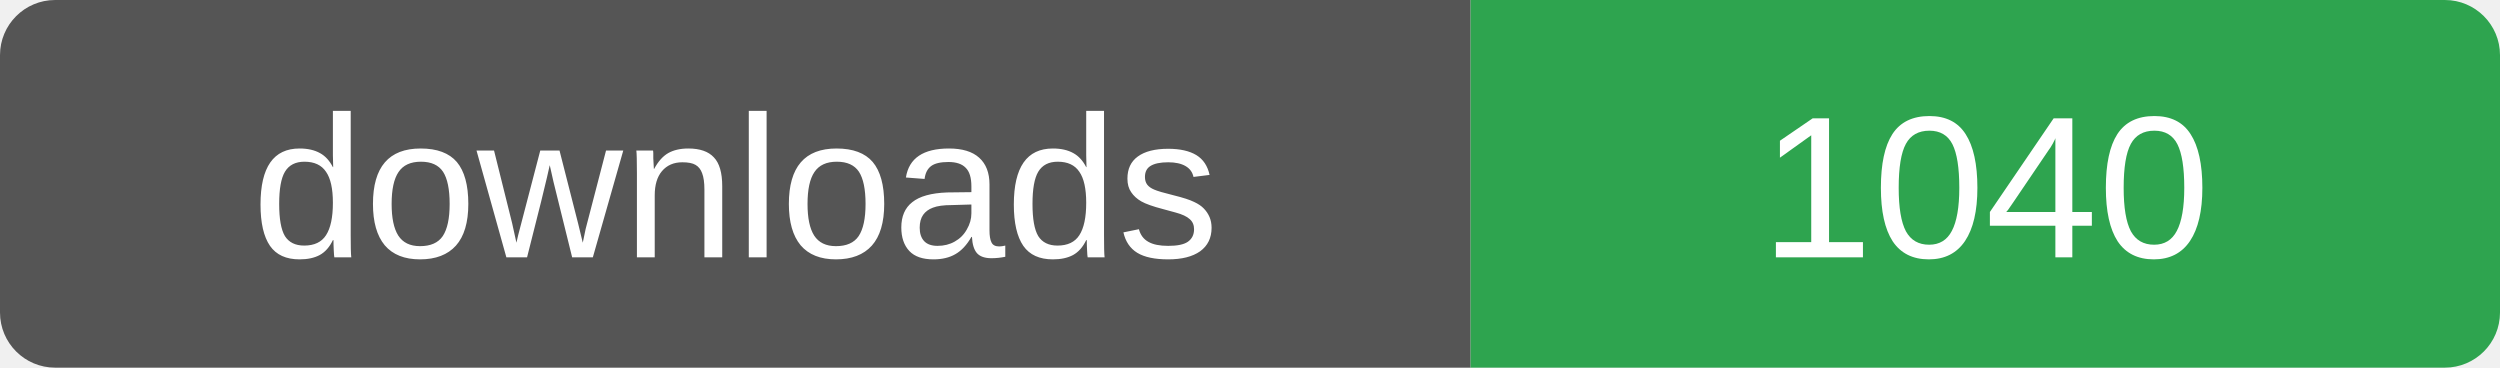
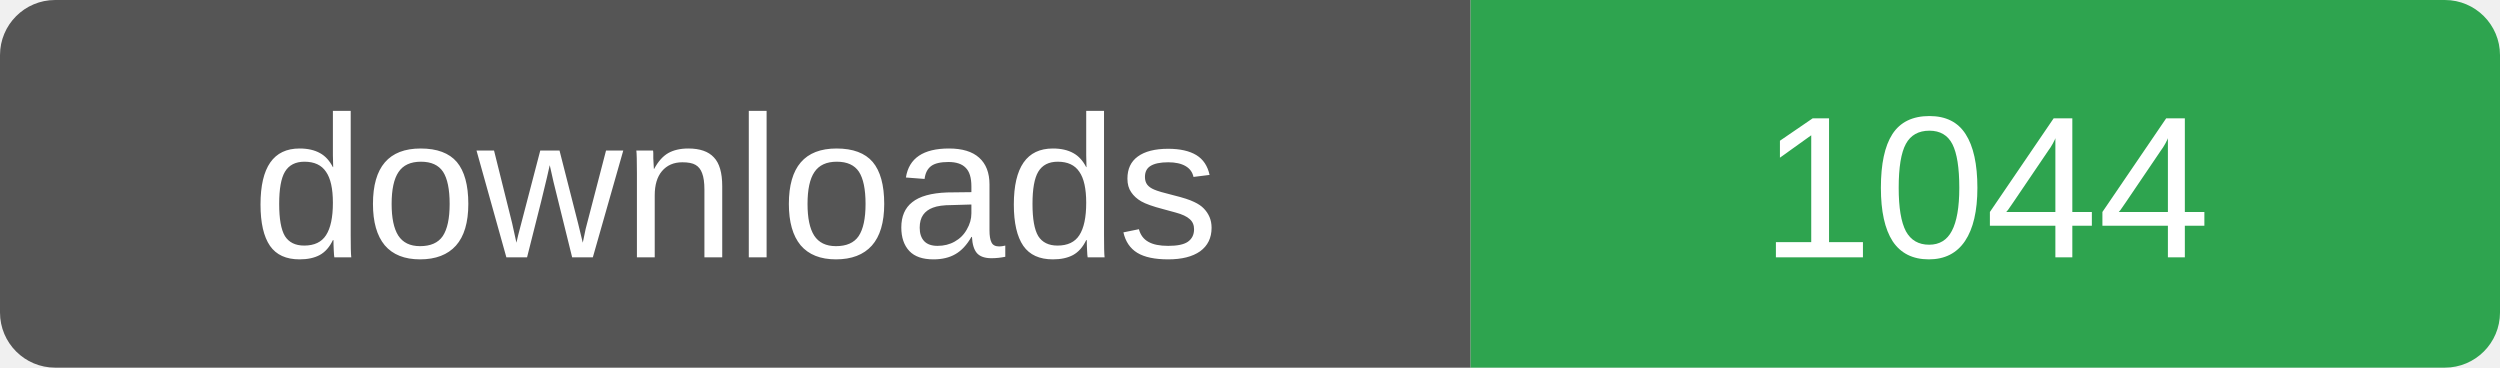
- <svg xmlns="http://www.w3.org/2000/svg" width="136" height="20" role="img" aria-label="downloads: 1040">
+ <svg xmlns="http://www.w3.org/2000/svg" width="136" height="20" role="img" aria-label="downloads: 1044">
  <clipPath id="r">
    <rect width="136" height="20" rx="3" />
  </clipPath>
  <g clip-path="url(#r)">
    <rect width="80" height="20" fill="#555" />
    <rect x="80" width="56" height="20" fill="#2ea44f" />
  </g>
  <g fill="#fff" font-family="Verdana,Arial,sans-serif" font-size="11" text-anchor="middle">
    <text x="40" y="14">downloads</text>
-     <text x="108" y="14">1040</text>
+     <text x="108" y="14">1044</text>
  </g>
</svg>
